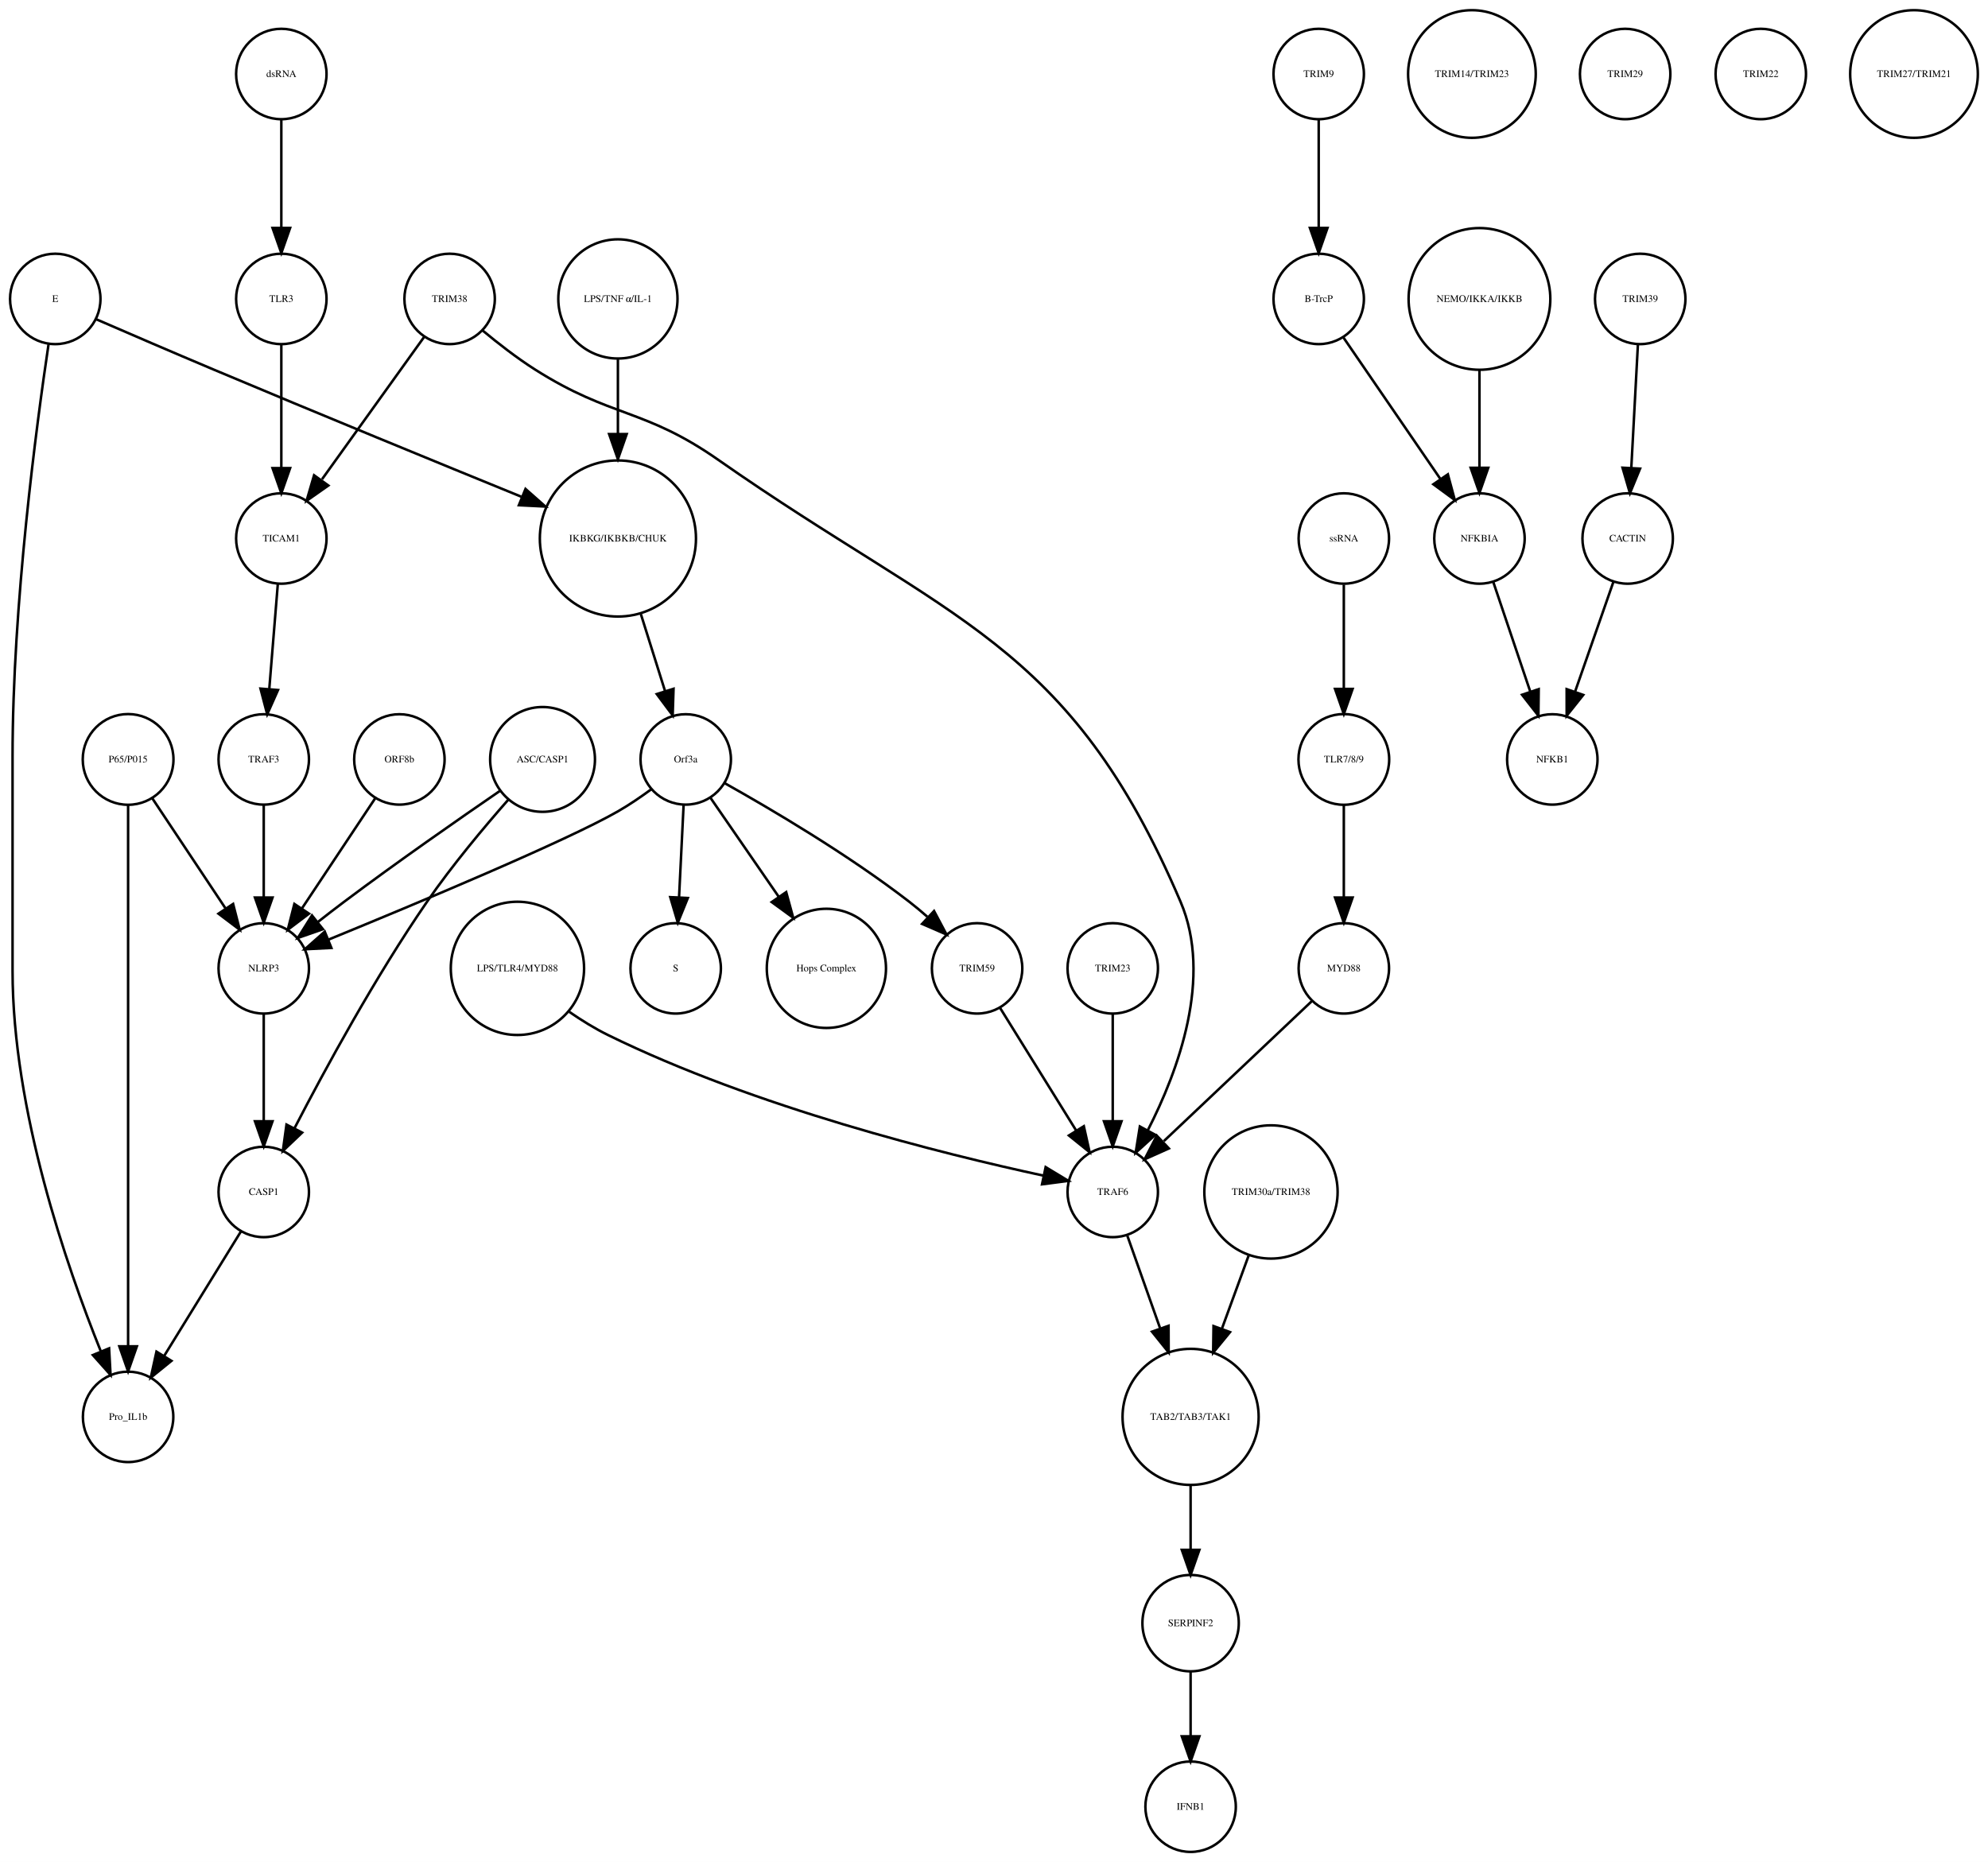
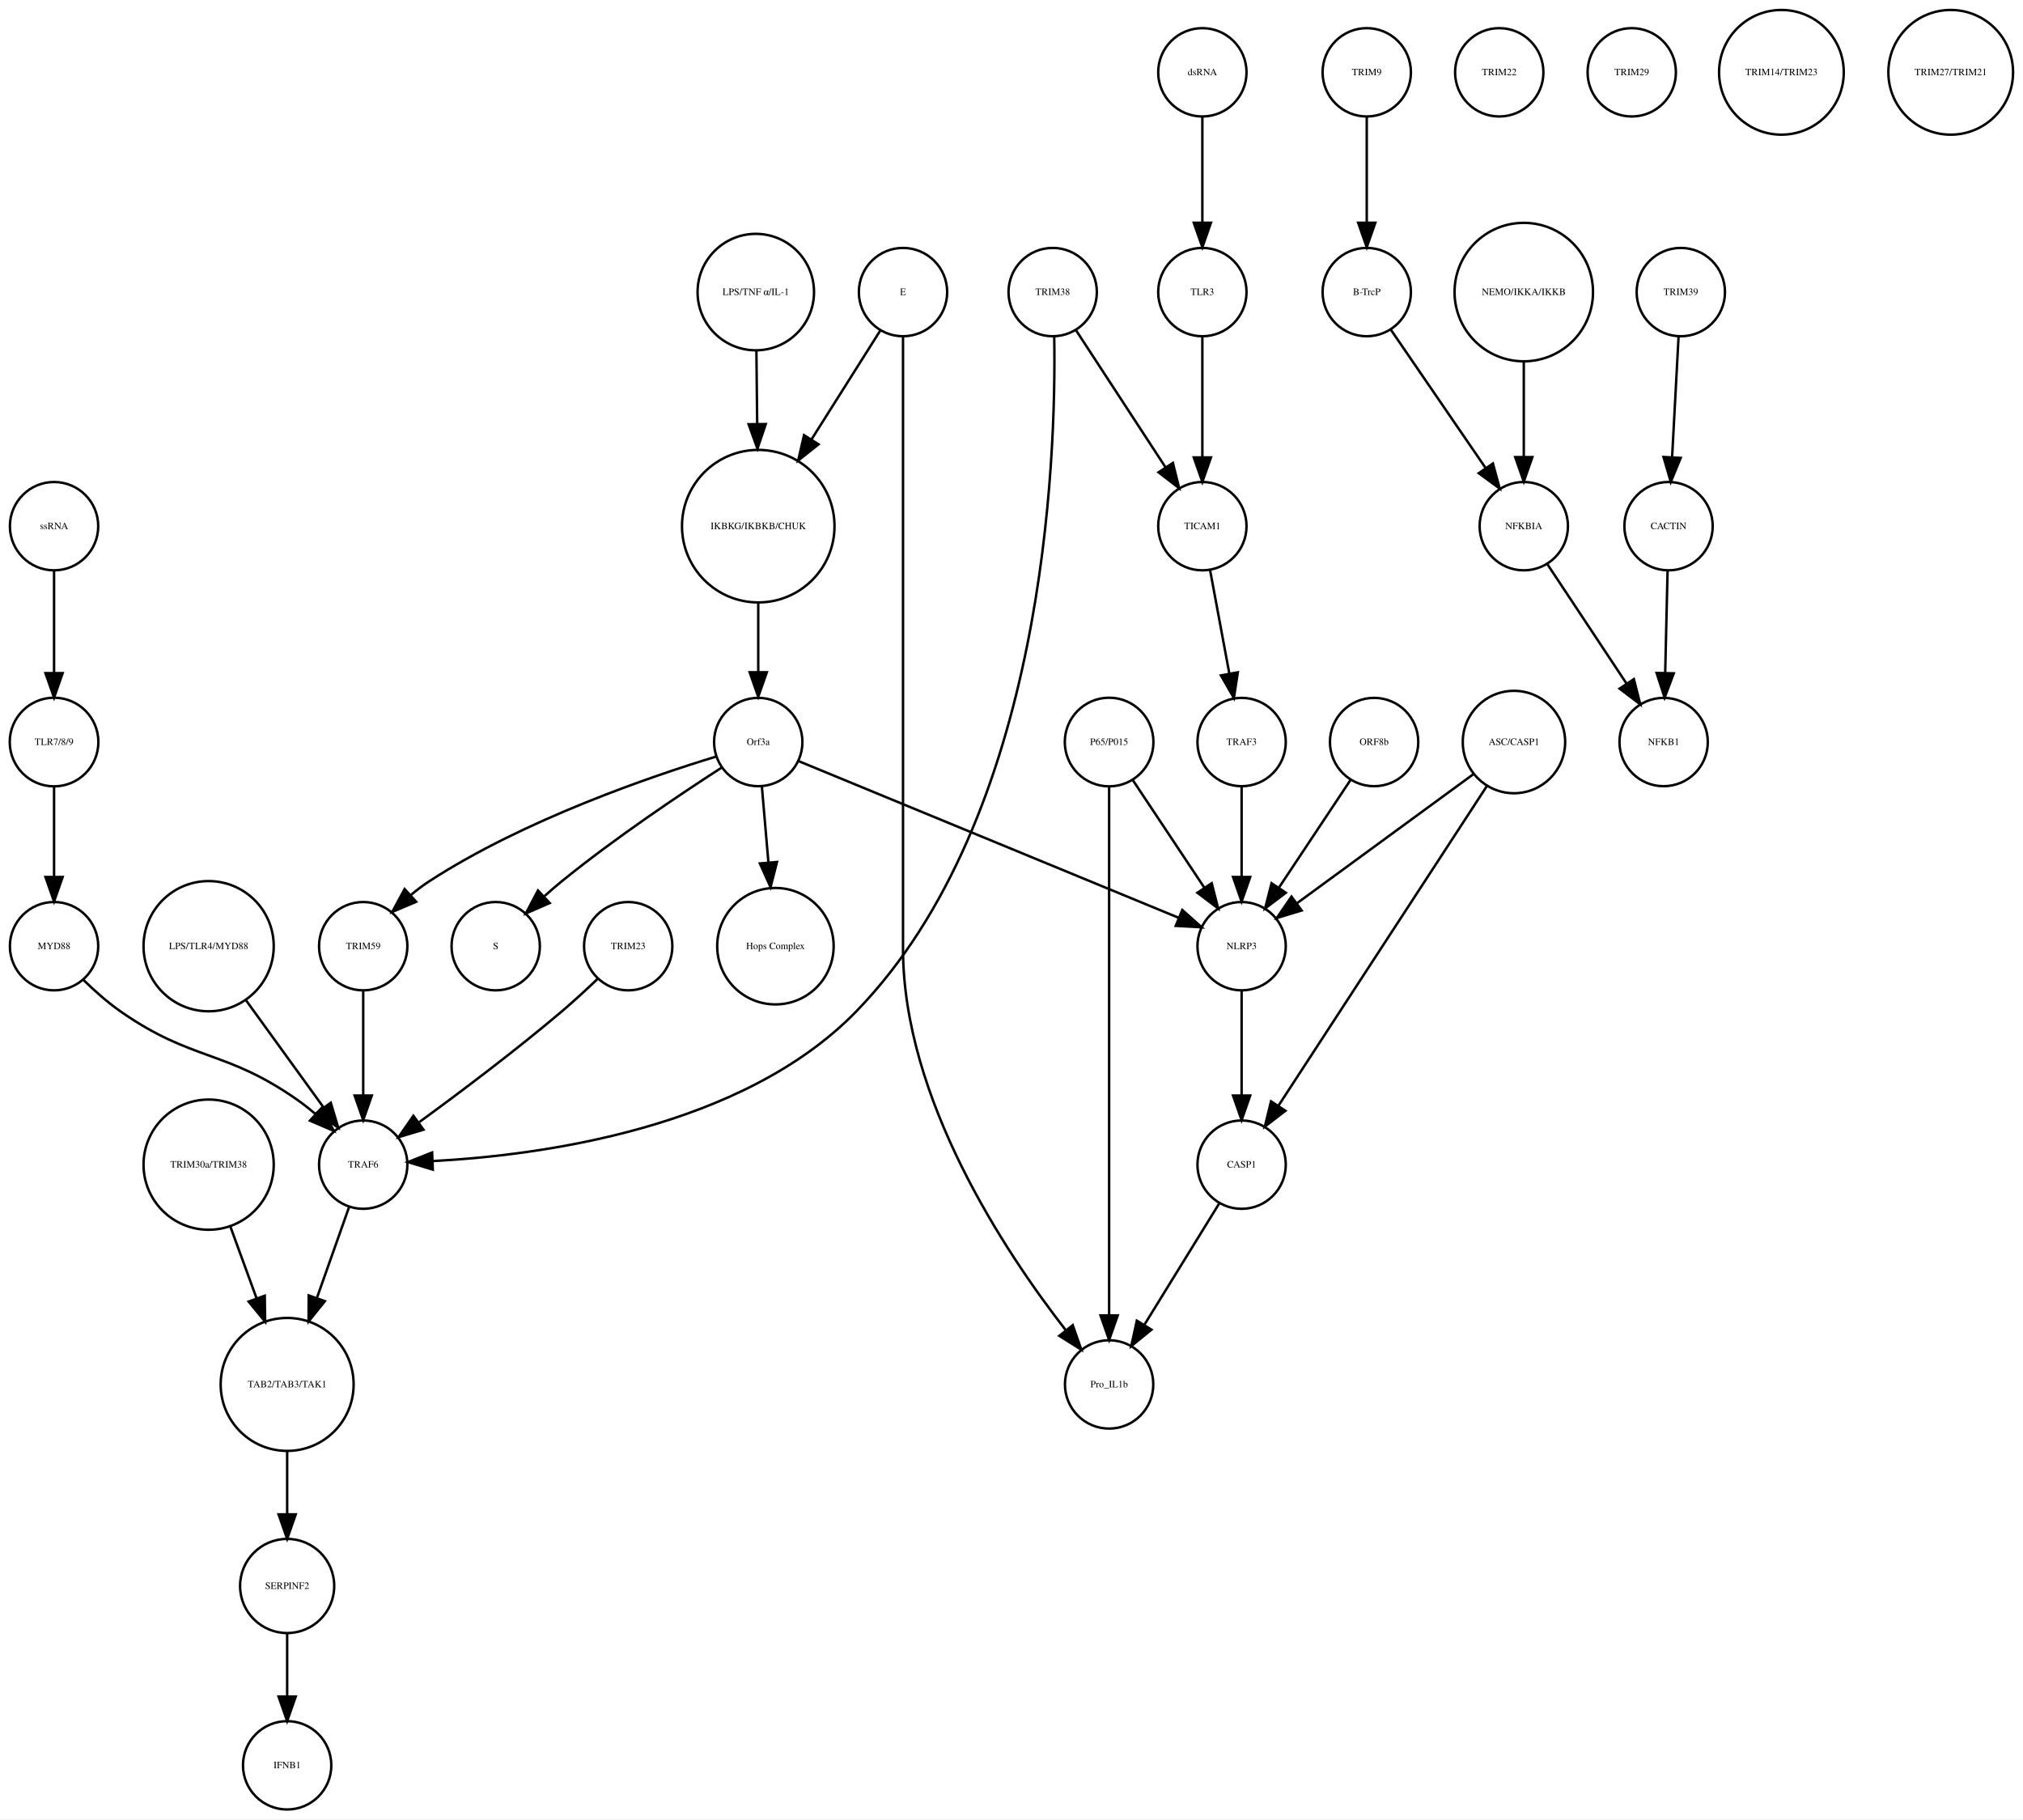
- <svg xmlns="http://www.w3.org/2000/svg" width="791pt" height="741pt" viewBox="0.00 0.00 791.46 741.41">
+ <svg xmlns="http://www.w3.org/2000/svg" width="824pt" height="741pt" viewBox="0.00 0.00 824.49 741.41">
  <g id="graph0" class="graph" transform="scale(1 1) rotate(0) translate(4 737.415)">
-     <polygon fill="white" stroke="none" points="-4,4 -4,-737.415 787.456,-737.415 787.456,4 -4,4" />
+     <polygon fill="white" stroke="none" points="-4,4 -4,-737.415 820.487,-737.415 820.487,4 -4,4" />
    <g id="node1" class="node">
-       <ellipse fill="none" stroke="black" cx="242" cy="-522.999" rx="31.08" ry="31.08" />
-       <text text-anchor="middle" x="242" y="-521.799" font-family="Times,serif" font-size="4.00">IKBKG/IKBKB/CHUK</text>
+       <ellipse fill="none" stroke="black" cx="305.031" cy="-522.999" rx="31.08" ry="31.08" />
+       <text text-anchor="middle" x="305.031" y="-521.799" font-family="Times,serif" font-size="4.00">IKBKG/IKBKB/CHUK</text>
    </g>
    <g id="node2" class="node">
-       <ellipse fill="none" stroke="black" cx="269" cy="-435.026" rx="18" ry="18" />
-       <text text-anchor="middle" x="269" y="-433.826" font-family="Times,serif" font-size="4.00">Orf3a</text>
+       <ellipse fill="none" stroke="black" cx="305.031" cy="-435.026" rx="18" ry="18" />
+       <text text-anchor="middle" x="305.031" y="-433.826" font-family="Times,serif" font-size="4.00">Orf3a</text>
    </g>
    <g id="edge1" class="edge">
-       <path fill="none" stroke="black" d="M251.141,-492.892C254.242,-483.019 257.686,-472.051 260.717,-462.402" />
-       <polygon fill="black" stroke="black" points="264.149,-463.154 263.806,-452.564 257.471,-461.056 264.149,-463.154" />
+       <path fill="none" stroke="black" d="M305.031,-491.446C305.031,-482.388 305.031,-472.523 305.031,-463.661" />
+       <polygon fill="black" stroke="black" points="308.531,-463.469 305.031,-453.469 301.531,-463.469 308.531,-463.469" />
    </g>
    <g id="node3" class="node">
-       <ellipse fill="none" stroke="black" cx="265" cy="-351.827" rx="18" ry="18" />
-       <text text-anchor="middle" x="265" y="-350.627" font-family="Times,serif" font-size="4.00">S</text>
+       <ellipse fill="none" stroke="black" cx="198.031" cy="-351.827" rx="18" ry="18" />
+       <text text-anchor="middle" x="198.031" y="-350.627" font-family="Times,serif" font-size="4.00">S</text>
    </g>
    <g id="edge2" class="edge">
-       <path fill="none" stroke="black" d="M268.152,-416.806C267.627,-406.148 266.941,-392.23 266.343,-380.097" />
-       <polygon fill="black" stroke="black" points="269.835,-379.838 265.847,-370.022 262.843,-380.183 269.835,-379.838" />
+       <path fill="none" stroke="black" d="M290.105,-424.597C273.667,-413.997 246.696,-395.957 225.031,-378.343 222.685,-376.436 220.293,-374.372 217.951,-372.272" />
+       <polygon fill="black" stroke="black" points="220.022,-369.419 210.315,-365.172 215.255,-374.545 220.022,-369.419" />
    </g>
    <g id="node9" class="node">
-       <ellipse fill="none" stroke="black" cx="325" cy="-351.827" rx="23.73" ry="23.73" />
-       <text text-anchor="middle" x="325" y="-350.627" font-family="Times,serif" font-size="4.00">Hops Complex</text>
+       <ellipse fill="none" stroke="black" cx="312.031" cy="-351.827" rx="23.73" ry="23.73" />
+       <text text-anchor="middle" x="312.031" y="-350.627" font-family="Times,serif" font-size="4.00">Hops Complex</text>
    </g>
    <g id="edge3" class="edge">
-       <path fill="none" stroke="black" d="M278.754,-419.882C286.261,-408.999 296.865,-393.622 306.026,-380.339" />
-       <polygon fill="black" stroke="black" points="308.995,-382.199 311.791,-371.98 303.232,-378.225 308.995,-382.199" />
+       <path fill="none" stroke="black" d="M306.516,-416.806C307.286,-407.868 308.255,-396.636 309.164,-386.088" />
+       <polygon fill="black" stroke="black" points="312.672,-386.142 310.044,-375.878 305.698,-385.541 312.672,-386.142" />
+     </g>
+     <g id="node17" class="node">
+       <ellipse fill="none" stroke="black" cx="144.031" cy="-351.827" rx="18" ry="18" />
+       <text text-anchor="middle" x="144.031" y="-350.627" font-family="Times,serif" font-size="4.00">TRIM59</text>
+     </g>
+     <g id="edge5" class="edge">
+       <path fill="none" stroke="black" d="M287.992,-429.146C261.563,-421.107 209.707,-403.435 171.031,-378.343 168.495,-376.698 165.982,-374.8 163.57,-372.796" />
+       <polygon fill="black" stroke="black" points="165.618,-369.928 155.863,-365.794 160.911,-375.109 165.618,-369.928" />
+     </g>
+     <g id="node23" class="node">
+       <ellipse fill="none" stroke="black" cx="502.031" cy="-351.827" rx="18" ry="18" />
+       <text text-anchor="middle" x="502.031" y="-350.627" font-family="Times,serif" font-size="4.00">NLRP3</text>
+     </g>
+     <g id="edge4" class="edge">
+       <path fill="none" stroke="black" d="M321.488,-427.243C355.832,-413.087 435.342,-380.315 476.427,-363.38" />
+       <polygon fill="black" stroke="black" points="477.848,-366.581 485.759,-359.534 475.18,-360.109 477.848,-366.581" />
+     </g>
+     <g id="node4" class="node">
+       <ellipse fill="none" stroke="black" cx="553.031" cy="-707.959" rx="18" ry="18" />
+       <text text-anchor="middle" x="553.031" y="-706.759" font-family="Times,serif" font-size="4.00">TRIM9</text>
+     </g>
+     <g id="node5" class="node">
+       <ellipse fill="none" stroke="black" cx="553.031" cy="-618.396" rx="18" ry="18" />
+       <text text-anchor="middle" x="553.031" y="-617.196" font-family="Times,serif" font-size="4.00">B-TrcP</text>
+     </g>
+     <g id="edge6" class="edge">
+       <path fill="none" stroke="black" d="M553.031,-689.659C553.031,-677.426 553.031,-660.775 553.031,-646.753" />
+       <polygon fill="black" stroke="black" points="556.531,-646.659 553.031,-636.659 549.531,-646.659 556.531,-646.659" />
+     </g>
+     <g id="node34" class="node">
+       <ellipse fill="none" stroke="black" cx="617.031" cy="-522.999" rx="18" ry="18" />
+       <text text-anchor="middle" x="617.031" y="-521.799" font-family="Times,serif" font-size="4.00">NFKBIA</text>
+     </g>
+     <g id="edge7" class="edge">
+       <path fill="none" stroke="black" d="M562.751,-603.211C572.995,-588.262 589.285,-564.489 601.35,-546.883" />
+       <polygon fill="black" stroke="black" points="604.454,-548.545 607.22,-538.317 598.68,-544.588 604.454,-548.545" />
+     </g>
+     <g id="node6" class="node">
+       <ellipse fill="none" stroke="black" cx="681.031" cy="-618.396" rx="18" ry="18" />
+       <text text-anchor="middle" x="681.031" y="-617.196" font-family="Times,serif" font-size="4.00">TRIM39</text>
+     </g>
+     <g id="node7" class="node">
+       <ellipse fill="none" stroke="black" cx="676.031" cy="-522.999" rx="18" ry="18" />
+       <text text-anchor="middle" x="676.031" y="-521.799" font-family="Times,serif" font-size="4.00">CACTIN</text>
+     </g>
+     <g id="edge8" class="edge">
+       <path fill="none" stroke="black" d="M680.114,-600.265C679.381,-586.573 678.34,-567.12 677.492,-551.288" />
+       <polygon fill="black" stroke="black" points="680.972,-550.819 676.942,-541.021 673.982,-551.193 680.972,-550.819" />
+     </g>
+     <g id="node8" class="node">
+       <ellipse fill="none" stroke="black" cx="674.031" cy="-435.026" rx="18" ry="18" />
+       <text text-anchor="middle" x="674.031" y="-433.826" font-family="Times,serif" font-size="4.00">NFKB1</text>
+     </g>
+     <g id="edge9" class="edge">
+       <path fill="none" stroke="black" d="M675.626,-504.601C675.351,-492.754 674.98,-476.83 674.666,-463.309" />
+       <polygon fill="black" stroke="black" points="678.16,-463.021 674.429,-453.105 671.162,-463.184 678.16,-463.021" />
+     </g>
+     <g id="node10" class="node">
+       <ellipse fill="none" stroke="black" cx="425.031" cy="-618.396" rx="18" ry="18" />
+       <text text-anchor="middle" x="425.031" y="-617.196" font-family="Times,serif" font-size="4.00">TRIM38</text>
+     </g>
+     <g id="node22" class="node">
+       <ellipse fill="none" stroke="black" cx="486.031" cy="-522.999" rx="18" ry="18" />
+       <text text-anchor="middle" x="486.031" y="-521.799" font-family="Times,serif" font-size="4.00">TICAM1</text>
+     </g>
+     <g id="edge11" class="edge">
+       <path fill="none" stroke="black" d="M434.562,-602.802C444.321,-587.861 459.631,-564.42 471.019,-546.984" />
+       <polygon fill="black" stroke="black" points="474.029,-548.776 476.567,-538.489 468.168,-544.948 474.029,-548.776" />
+     </g>
+     <g id="node36" class="node">
+       <ellipse fill="none" stroke="black" cx="144.031" cy="-262.794" rx="18" ry="18" />
+       <text text-anchor="middle" x="144.031" y="-261.594" font-family="Times,serif" font-size="4.00">TRAF6</text>
+     </g>
+     <g id="edge10" class="edge">
+       <path fill="none" stroke="black" d="M425.66,-600.166C426.502,-550.329 421.937,-404.532 345.031,-325.31 298.516,-277.394 215.798,-266.548 172.4,-264.259" />
+       <polygon fill="black" stroke="black" points="172.395,-260.756 162.26,-263.844 172.109,-267.75 172.395,-260.756" />
+     </g>
+     <g id="node11" class="node">
+       <ellipse fill="none" stroke="black" cx="502.031" cy="-262.794" rx="18" ry="18" />
+       <text text-anchor="middle" x="502.031" y="-261.594" font-family="Times,serif" font-size="4.00">CASP1</text>
+     </g>
+     <g id="node28" class="node">
+       <ellipse fill="none" stroke="black" cx="448.031" cy="-173.231" rx="18" ry="18" />
+       <text text-anchor="middle" x="448.031" y="-172.031" font-family="Times,serif" font-size="4.00">Pro_IL1b</text>
+     </g>
+     <g id="edge12" class="edge">
+       <path fill="none" stroke="black" d="M492.871,-246.94C484.52,-233.398 472.047,-213.174 462.375,-197.49" />
+       <polygon fill="black" stroke="black" points="465.284,-195.54 457.056,-188.865 459.326,-199.214 465.284,-195.54" />
+     </g>
+     <g id="node12" class="node">
+       <ellipse fill="none" stroke="black" cx="364.031" cy="-618.396" rx="18" ry="18" />
+       <text text-anchor="middle" x="364.031" y="-617.196" font-family="Times,serif" font-size="4.00">E</text>
+     </g>
+     <g id="edge13" class="edge">
+       <path fill="none" stroke="black" d="M354.812,-602.802C347.335,-590.965 336.488,-573.795 326.826,-558.501" />
+       <polygon fill="black" stroke="black" points="329.609,-556.352 321.309,-549.767 323.691,-560.091 329.609,-556.352" />
+     </g>
+     <g id="edge14" class="edge">
+       <path fill="none" stroke="black" d="M364.031,-600.392C364.031,-568.275 364.031,-496.483 364.031,-436.026 364.031,-436.026 364.031,-436.026 364.031,-350.827 364.031,-289.692 405.592,-227.187 430.246,-195.487" />
+       <polygon fill="black" stroke="black" points="433.205,-197.39 436.703,-187.39 427.732,-193.026 433.205,-197.39" />
    </g>
    <g id="node13" class="node">
-       <ellipse fill="none" stroke="black" cx="101" cy="-351.827" rx="18" ry="18" />
-       <text text-anchor="middle" x="101" y="-350.627" font-family="Times,serif" font-size="4.00">NLRP3</text>
-     </g>
-     <g id="edge5" class="edge">
-       <path fill="none" stroke="black" d="M255.378,-423.207C251.211,-420.144 246.529,-416.941 242,-414.343 221.44,-402.554 161.617,-377.544 126.854,-363.311" />
-       <polygon fill="black" stroke="black" points="127.935,-359.972 117.354,-359.434 125.291,-366.453 127.935,-359.972" />
+       <ellipse fill="none" stroke="black" cx="18.031" cy="-435.026" rx="18.062" ry="18.062" />
+       <text text-anchor="middle" x="18.031" y="-433.826" font-family="Times,serif" font-size="4.00">TLR7/8/9</text>
+     </g>
+     <g id="node26" class="node">
+       <ellipse fill="none" stroke="black" cx="18.031" cy="-351.827" rx="18" ry="18" />
+       <text text-anchor="middle" x="18.031" y="-350.627" font-family="Times,serif" font-size="4.00">MYD88</text>
+     </g>
+     <g id="edge15" class="edge">
+       <path fill="none" stroke="black" d="M18.031,-416.806C18.031,-406.148 18.031,-392.23 18.031,-380.097" />
+       <polygon fill="black" stroke="black" points="21.531,-380.022 18.031,-370.022 14.531,-380.022 21.531,-380.022" />
+     </g>
+     <g id="node14" class="node">
+       <ellipse fill="none" stroke="black" cx="607.031" cy="-707.959" rx="18" ry="18" />
+       <text text-anchor="middle" x="607.031" y="-706.759" font-family="Times,serif" font-size="4.00">TRIM22</text>
+     </g>
+     <g id="node15" class="node">
+       <ellipse fill="none" stroke="black" cx="486.031" cy="-618.396" rx="18" ry="18" />
+       <text text-anchor="middle" x="486.031" y="-617.196" font-family="Times,serif" font-size="4.00">TLR3</text>
+     </g>
+     <g id="edge16" class="edge">
+       <path fill="none" stroke="black" d="M486.031,-600.265C486.031,-586.573 486.031,-567.12 486.031,-551.288" />
+       <polygon fill="black" stroke="black" points="489.531,-551.02 486.031,-541.021 482.531,-551.021 489.531,-551.02" />
+     </g>
+     <g id="node16" class="node">
+       <ellipse fill="none" stroke="black" cx="18.031" cy="-522.999" rx="18" ry="18" />
+       <text text-anchor="middle" x="18.031" y="-521.799" font-family="Times,serif" font-size="4.00">ssRNA</text>
+     </g>
+     <g id="edge17" class="edge">
+       <path fill="none" stroke="black" d="M18.031,-504.601C18.031,-492.754 18.031,-476.83 18.031,-463.309" />
+       <polygon fill="black" stroke="black" points="21.531,-463.105 18.031,-453.105 14.531,-463.105 21.531,-463.105" />
+     </g>
+     <g id="edge18" class="edge">
+       <path fill="none" stroke="black" d="M144.031,-333.632C144.031,-321.473 144.031,-304.923 144.031,-290.986" />
+       <polygon fill="black" stroke="black" points="147.531,-290.953 144.031,-280.953 140.531,-290.953 147.531,-290.953" />
+     </g>
+     <g id="node18" class="node">
+       <ellipse fill="none" stroke="black" cx="113.031" cy="-173.231" rx="27.094" ry="27.094" />
+       <text text-anchor="middle" x="113.031" y="-172.031" font-family="Times,serif" font-size="4.00">TAB2/TAB3/TAK1</text>
+     </g>
+     <g id="node27" class="node">
+       <ellipse fill="none" stroke="black" cx="113.031" cy="-91.092" rx="19.184" ry="19.184" />
+       <text text-anchor="middle" x="113.031" y="-89.892" font-family="Times,serif" font-size="4.00">SERPINF2</text>
+     </g>
+     <g id="edge19" class="edge">
+       <path fill="none" stroke="black" d="M113.031,-145.99C113.031,-137.774 113.031,-128.673 113.031,-120.325" />
+       <polygon fill="black" stroke="black" points="116.531,-120.277 113.031,-110.277 109.531,-120.277 116.531,-120.277" />
+     </g>
+     <g id="node19" class="node">
+       <ellipse fill="none" stroke="black" cx="81.031" cy="-262.794" rx="26.533" ry="26.533" />
+       <text text-anchor="middle" x="81.031" y="-261.594" font-family="Times,serif" font-size="4.00">TRIM30a/TRIM38</text>
+     </g>
+     <g id="edge20" class="edge">
+       <path fill="none" stroke="black" d="M89.945,-237.403C93.246,-228.37 97.051,-217.957 100.608,-208.224" />
+       <polygon fill="black" stroke="black" points="103.909,-209.389 104.054,-198.795 97.334,-206.986 103.909,-209.389" />
+     </g>
+     <g id="node20" class="node">
+       <ellipse fill="none" stroke="black" cx="448.031" cy="-435.026" rx="18.062" ry="18.062" />
+       <text text-anchor="middle" x="448.031" y="-433.826" font-family="Times,serif" font-size="4.00">P65/P015</text>
+     </g>
+     <g id="edge22" class="edge">
+       <path fill="none" stroke="black" d="M457.685,-419.51C465.748,-407.385 477.39,-389.88 486.722,-375.847" />
+       <polygon fill="black" stroke="black" points="489.837,-377.483 492.461,-367.218 484.009,-373.607 489.837,-377.483" />
+     </g>
+     <g id="edge21" class="edge">
+       <path fill="none" stroke="black" d="M448.031,-416.98C448.031,-372.941 448.031,-255.078 448.031,-201.461" />
+       <polygon fill="black" stroke="black" points="451.531,-201.339 448.031,-191.339 444.531,-201.339 451.531,-201.339" />
+     </g>
+     <g id="node21" class="node">
+       <ellipse fill="none" stroke="black" cx="113.031" cy="-18" rx="18" ry="18" />
+       <text text-anchor="middle" x="113.031" y="-16.8" font-family="Times,serif" font-size="4.00">IFNB1</text>
+     </g>
+     <g id="node35" class="node">
+       <ellipse fill="none" stroke="black" cx="502.031" cy="-435.026" rx="18" ry="18" />
+       <text text-anchor="middle" x="502.031" y="-433.826" font-family="Times,serif" font-size="4.00">TRAF3</text>
+     </g>
+     <g id="edge23" class="edge">
+       <path fill="none" stroke="black" d="M489.192,-505.013C491.428,-493.003 494.47,-476.654 497.032,-462.887" />
+       <polygon fill="black" stroke="black" points="500.488,-463.448 498.877,-452.976 493.606,-462.167 500.488,-463.448" />
+     </g>
+     <g id="edge24" class="edge">
+       <path fill="none" stroke="black" d="M502.031,-333.632C502.031,-321.473 502.031,-304.923 502.031,-290.986" />
+       <polygon fill="black" stroke="black" points="505.531,-290.953 502.031,-280.953 498.531,-290.953 505.531,-290.953" />
+     </g>
+     <g id="node24" class="node">
+       <ellipse fill="none" stroke="black" cx="617.031" cy="-618.396" rx="28.215" ry="28.215" />
+       <text text-anchor="middle" x="617.031" y="-617.196" font-family="Times,serif" font-size="4.00">NEMO/IKKA/IKKB</text>
+     </g>
+     <g id="edge25" class="edge">
+       <path fill="none" stroke="black" d="M617.031,-590.13C617.031,-577.887 617.031,-563.475 617.031,-551.235" />
+       <polygon fill="black" stroke="black" points="620.531,-551.147 617.031,-541.147 613.531,-551.147 620.531,-551.147" />
+     </g>
+     <g id="node25" class="node">
+       <ellipse fill="none" stroke="black" cx="661.031" cy="-707.959" rx="18" ry="18" />
+       <text text-anchor="middle" x="661.031" y="-706.759" font-family="Times,serif" font-size="4.00">TRIM29</text>
+     </g>
+     <g id="edge26" class="edge">
+       <path fill="none" stroke="black" d="M30.003,-338.068C34.47,-333.71 39.746,-329.007 45.031,-325.31 74.348,-304.803 87.715,-309.818 117.031,-289.31 119.509,-287.578 121.984,-285.624 124.375,-283.588" />
+       <polygon fill="black" stroke="black" points="127.047,-285.887 132.06,-276.553 122.32,-280.724 127.047,-285.887" />
+     </g>
+     <g id="edge27" class="edge">
+       <path fill="none" stroke="black" d="M113.031,-71.784C113.031,-64.031 113.031,-54.836 113.031,-46.309" />
+       <polygon fill="black" stroke="black" points="116.531,-46.025 113.031,-36.026 109.531,-46.026 116.531,-46.025" />
+     </g>
+     <g id="node29" class="node">
+       <ellipse fill="none" stroke="black" cx="486.031" cy="-707.959" rx="18" ry="18" />
+       <text text-anchor="middle" x="486.031" y="-706.759" font-family="Times,serif" font-size="4.00">dsRNA</text>
+     </g>
+     <g id="edge28" class="edge">
+       <path fill="none" stroke="black" d="M486.031,-689.659C486.031,-677.426 486.031,-660.775 486.031,-646.753" />
+       <polygon fill="black" stroke="black" points="489.531,-646.659 486.031,-636.659 482.531,-646.659 489.531,-646.659" />
+     </g>
+     <g id="node30" class="node">
+       <ellipse fill="none" stroke="black" cx="304.031" cy="-618.396" rx="23.73" ry="23.73" />
+       <text text-anchor="middle" x="304.031" y="-617.196" font-family="Times,serif" font-size="4.00">LPS/TNF α/IL-1</text>
+     </g>
+     <g id="edge29" class="edge">
+       <path fill="none" stroke="black" d="M304.278,-594.309C304.374,-585.408 304.486,-574.955 304.594,-564.87" />
+       <polygon fill="black" stroke="black" points="308.096,-564.611 304.704,-554.574 301.097,-564.536 308.096,-564.611" />
+     </g>
+     <g id="node31" class="node">
+       <ellipse fill="none" stroke="black" cx="556.031" cy="-435.026" rx="18" ry="18" />
+       <text text-anchor="middle" x="556.031" y="-433.826" font-family="Times,serif" font-size="4.00">ORF8b</text>
+     </g>
+     <g id="edge30" class="edge">
+       <path fill="none" stroke="black" d="M546.377,-419.51C538.314,-407.385 526.672,-389.88 517.34,-375.847" />
+       <polygon fill="black" stroke="black" points="520.054,-373.607 511.602,-367.218 514.225,-377.483 520.054,-373.607" />
    </g>
    <g id="node32" class="node">
-       <ellipse fill="none" stroke="black" cx="385" cy="-351.827" rx="18" ry="18" />
-       <text text-anchor="middle" x="385" y="-350.627" font-family="Times,serif" font-size="4.00">TRIM59</text>
-     </g>
-     <g id="edge4" class="edge">
-       <path fill="none" stroke="black" d="M284.407,-425.632C302.65,-415.415 333.631,-397.183 358,-378.343 360.392,-376.494 362.813,-374.467 365.173,-372.388" />
-       <polygon fill="black" stroke="black" points="367.861,-374.67 372.825,-365.31 363.107,-369.531 367.861,-374.67" />
-     </g>
-     <g id="node4" class="node">
-       <ellipse fill="none" stroke="black" cx="521" cy="-707.959" rx="18" ry="18" />
-       <text text-anchor="middle" x="521" y="-706.759" font-family="Times,serif" font-size="4.00">TRIM9</text>
-     </g>
-     <g id="node5" class="node">
-       <ellipse fill="none" stroke="black" cx="521" cy="-618.396" rx="18" ry="18" />
-       <text text-anchor="middle" x="521" y="-617.196" font-family="Times,serif" font-size="4.00">B-TrcP</text>
-     </g>
-     <g id="edge6" class="edge">
-       <path fill="none" stroke="black" d="M521,-689.659C521,-677.426 521,-660.775 521,-646.753" />
-       <polygon fill="black" stroke="black" points="524.5,-646.659 521,-636.659 517.5,-646.659 524.5,-646.659" />
-     </g>
-     <g id="node25" class="node">
-       <ellipse fill="none" stroke="black" cx="585" cy="-522.999" rx="18" ry="18" />
-       <text text-anchor="middle" x="585" y="-521.799" font-family="Times,serif" font-size="4.00">NFKBIA</text>
-     </g>
-     <g id="edge7" class="edge">
-       <path fill="none" stroke="black" d="M530.72,-603.211C540.964,-588.262 557.254,-564.489 569.319,-546.883" />
-       <polygon fill="black" stroke="black" points="572.423,-548.545 575.188,-538.317 566.648,-544.588 572.423,-548.545" />
-     </g>
-     <g id="node6" class="node">
-       <ellipse fill="none" stroke="black" cx="649" cy="-618.396" rx="18" ry="18" />
-       <text text-anchor="middle" x="649" y="-617.196" font-family="Times,serif" font-size="4.00">TRIM39</text>
-     </g>
-     <g id="node7" class="node">
-       <ellipse fill="none" stroke="black" cx="644" cy="-522.999" rx="18" ry="18" />
-       <text text-anchor="middle" x="644" y="-521.799" font-family="Times,serif" font-size="4.00">CACTIN</text>
-     </g>
-     <g id="edge8" class="edge">
-       <path fill="none" stroke="black" d="M648.083,-600.265C647.35,-586.573 646.308,-567.12 645.461,-551.288" />
-       <polygon fill="black" stroke="black" points="648.941,-550.819 644.911,-541.021 641.951,-551.193 648.941,-550.819" />
-     </g>
-     <g id="node8" class="node">
-       <ellipse fill="none" stroke="black" cx="614" cy="-435.026" rx="18" ry="18" />
-       <text text-anchor="middle" x="614" y="-433.826" font-family="Times,serif" font-size="4.00">NFKB1</text>
-     </g>
-     <g id="edge9" class="edge">
-       <path fill="none" stroke="black" d="M638.357,-505.828C634.069,-493.538 628.081,-476.378 623.115,-462.149" />
-       <polygon fill="black" stroke="black" points="626.319,-460.705 619.719,-452.417 619.71,-463.012 626.319,-460.705" />
-     </g>
-     <g id="node10" class="node">
-       <ellipse fill="none" stroke="black" cx="47" cy="-435.026" rx="18.062" ry="18.062" />
-       <text text-anchor="middle" x="47" y="-433.826" font-family="Times,serif" font-size="4.00">P65/P015</text>
-     </g>
-     <g id="edge11" class="edge">
-       <path fill="none" stroke="black" d="M56.654,-419.51C64.717,-407.385 76.359,-389.88 85.691,-375.847" />
-       <polygon fill="black" stroke="black" points="88.806,-377.483 91.43,-367.218 82.978,-373.607 88.806,-377.483" />
+       <ellipse fill="none" stroke="black" cx="722.031" cy="-707.959" rx="25.412" ry="25.412" />
+       <text text-anchor="middle" x="722.031" y="-706.759" font-family="Times,serif" font-size="4.00">TRIM14/TRIM23</text>
+     </g>
+     <g id="node33" class="node">
+       <ellipse fill="none" stroke="black" cx="81.031" cy="-351.827" rx="26.533" ry="26.533" />
+       <text text-anchor="middle" x="81.031" y="-350.627" font-family="Times,serif" font-size="4.00">LPS/TLR4/MYD88</text>
+     </g>
+     <g id="edge31" class="edge">
+       <path fill="none" stroke="black" d="M96.282,-329.759C105.841,-316.553 118.15,-299.549 127.876,-286.113" />
+       <polygon fill="black" stroke="black" points="130.811,-288.027 133.839,-277.874 125.14,-283.922 130.811,-288.027" />
+     </g>
+     <g id="edge32" class="edge">
+       <path fill="none" stroke="black" d="M626.7,-507.415C635.516,-494.119 648.681,-474.262 658.89,-458.863" />
+       <polygon fill="black" stroke="black" points="661.896,-460.664 664.505,-450.395 656.062,-456.795 661.896,-460.664" />
+     </g>
+     <g id="edge33" class="edge">
+       <path fill="none" stroke="black" d="M502.031,-416.806C502.031,-406.148 502.031,-392.23 502.031,-380.097" />
+       <polygon fill="black" stroke="black" points="505.531,-380.022 502.031,-370.022 498.531,-380.022 505.531,-380.022" />
+     </g>
+     <g id="edge34" class="edge">
+       <path fill="none" stroke="black" d="M138.2,-245.324C134.547,-235.004 129.7,-221.313 125.235,-208.703" />
+       <polygon fill="black" stroke="black" points="128.404,-207.165 121.767,-198.906 121.805,-209.501 128.404,-207.165" />
    </g>
    <g id="node37" class="node">
-       <ellipse fill="none" stroke="black" cx="47" cy="-173.231" rx="18" ry="18" />
-       <text text-anchor="middle" x="47" y="-172.031" font-family="Times,serif" font-size="4.00">Pro_IL1b</text>
-     </g>
-     <g id="edge10" class="edge">
-       <path fill="none" stroke="black" d="M47,-416.98C47,-372.941 47,-255.078 47,-201.461" />
-       <polygon fill="black" stroke="black" points="50.5,-201.339 47,-191.339 43.5,-201.339 50.5,-201.339" />
-     </g>
-     <g id="node11" class="node">
-       <ellipse fill="none" stroke="black" cx="108" cy="-707.959" rx="18" ry="18" />
-       <text text-anchor="middle" x="108" y="-706.759" font-family="Times,serif" font-size="4.00">dsRNA</text>
-     </g>
-     <g id="node33" class="node">
-       <ellipse fill="none" stroke="black" cx="108" cy="-618.396" rx="18" ry="18" />
-       <text text-anchor="middle" x="108" y="-617.196" font-family="Times,serif" font-size="4.00">TLR3</text>
-     </g>
-     <g id="edge12" class="edge">
-       <path fill="none" stroke="black" d="M108,-689.659C108,-677.426 108,-660.775 108,-646.753" />
-       <polygon fill="black" stroke="black" points="111.5,-646.659 108,-636.659 104.5,-646.659 111.5,-646.659" />
-     </g>
-     <g id="node12" class="node">
-       <ellipse fill="none" stroke="black" cx="531" cy="-522.999" rx="18" ry="18" />
-       <text text-anchor="middle" x="531" y="-521.799" font-family="Times,serif" font-size="4.00">ssRNA</text>
-     </g>
-     <g id="node35" class="node">
-       <ellipse fill="none" stroke="black" cx="531" cy="-435.026" rx="18.062" ry="18.062" />
-       <text text-anchor="middle" x="531" y="-433.826" font-family="Times,serif" font-size="4.00">TLR7/8/9</text>
-     </g>
-     <g id="edge13" class="edge">
-       <path fill="none" stroke="black" d="M531,-504.601C531,-492.754 531,-476.83 531,-463.309" />
-       <polygon fill="black" stroke="black" points="534.5,-463.105 531,-453.105 527.5,-463.105 534.5,-463.105" />
+       <ellipse fill="none" stroke="black" cx="613.031" cy="-435.026" rx="20.867" ry="20.867" />
+       <text text-anchor="middle" x="613.031" y="-433.826" font-family="Times,serif" font-size="4.00">ASC/CASP1</text>
+     </g>
+     <g id="edge35" class="edge">
+       <path fill="none" stroke="black" d="M602.186,-417.394C582.255,-386.828 539.771,-321.672 517.069,-286.856" />
+       <polygon fill="black" stroke="black" points="519.881,-284.76 511.487,-278.295 514.017,-288.584 519.881,-284.76" />
+     </g>
+     <g id="edge36" class="edge">
+       <path fill="none" stroke="black" d="M596.653,-422.045C577.572,-408.087 545.938,-384.946 524.553,-369.303" />
+       <polygon fill="black" stroke="black" points="526.495,-366.387 516.358,-363.307 522.362,-372.036 526.495,-366.387" />
+     </g>
+     <g id="node38" class="node">
+       <ellipse fill="none" stroke="black" cx="252.031" cy="-351.827" rx="18" ry="18" />
+       <text text-anchor="middle" x="252.031" y="-350.627" font-family="Times,serif" font-size="4.00">TRIM23</text>
+     </g>
+     <g id="edge37" class="edge">
+       <path fill="none" stroke="black" d="M239.652,-338.596C235.146,-334.288 229.95,-329.482 225.031,-325.31 206.054,-309.218 183.428,-292.204 166.919,-280.158" />
+       <polygon fill="black" stroke="black" points="168.591,-277.046 158.439,-274.014 164.484,-282.715 168.591,-277.046" />
    </g>
    <g id="node39" class="node">
-       <ellipse fill="none" stroke="black" cx="101" cy="-262.794" rx="18" ry="18" />
-       <text text-anchor="middle" x="101" y="-261.594" font-family="Times,serif" font-size="4.00">CASP1</text>
-     </g>
-     <g id="edge14" class="edge">
-       <path fill="none" stroke="black" d="M101,-333.632C101,-321.473 101,-304.923 101,-290.986" />
-       <polygon fill="black" stroke="black" points="104.5,-290.953 101,-280.953 97.5,-290.953 104.5,-290.953" />
-     </g>
-     <g id="node14" class="node">
-       <ellipse fill="none" stroke="black" cx="18" cy="-618.396" rx="18" ry="18" />
-       <text text-anchor="middle" x="18" y="-617.196" font-family="Times,serif" font-size="4.00">E</text>
-     </g>
-     <g id="edge16" class="edge">
-       <path fill="none" stroke="black" d="M34.287,-610.304C46.989,-604.794 65.087,-596.987 81,-590.288 122.785,-572.697 170.872,-552.965 203.534,-539.638" />
-       <polygon fill="black" stroke="black" points="205.212,-542.734 213.151,-535.717 202.569,-536.251 205.212,-542.734" />
-     </g>
-     <g id="edge15" class="edge">
-       <path fill="none" stroke="black" d="M15.344,-600.442C10.562,-568.407 1,-496.748 1,-436.026 1,-436.026 1,-436.026 1,-350.827 1,-295.413 22.473,-233.285 36.077,-199.484" />
-       <polygon fill="black" stroke="black" points="39.435,-200.521 40.014,-189.942 32.964,-197.851 39.435,-200.521" />
-     </g>
-     <g id="node15" class="node">
-       <ellipse fill="none" stroke="black" cx="582" cy="-707.959" rx="25.412" ry="25.412" />
-       <text text-anchor="middle" x="582" y="-706.759" font-family="Times,serif" font-size="4.00">TRIM14/TRIM23</text>
-     </g>
-     <g id="node16" class="node">
-       <ellipse fill="none" stroke="black" cx="502" cy="-262.794" rx="26.533" ry="26.533" />
-       <text text-anchor="middle" x="502" y="-261.594" font-family="Times,serif" font-size="4.00">TRIM30a/TRIM38</text>
-     </g>
-     <g id="node23" class="node">
-       <ellipse fill="none" stroke="black" cx="470" cy="-173.231" rx="27.094" ry="27.094" />
-       <text text-anchor="middle" x="470" y="-172.031" font-family="Times,serif" font-size="4.00">TAB2/TAB3/TAK1</text>
-     </g>
-     <g id="edge17" class="edge">
-       <path fill="none" stroke="black" d="M493.086,-237.403C489.785,-228.37 485.98,-217.957 482.423,-208.224" />
-       <polygon fill="black" stroke="black" points="485.697,-206.986 478.977,-198.795 479.122,-209.389 485.697,-206.986" />
-     </g>
-     <g id="node17" class="node">
-       <ellipse fill="none" stroke="black" cx="531" cy="-351.827" rx="18" ry="18" />
-       <text text-anchor="middle" x="531" y="-350.627" font-family="Times,serif" font-size="4.00">MYD88</text>
-     </g>
-     <g id="node24" class="node">
-       <ellipse fill="none" stroke="black" cx="439" cy="-262.794" rx="18" ry="18" />
-       <text text-anchor="middle" x="439" y="-261.594" font-family="Times,serif" font-size="4.00">TRAF6</text>
-     </g>
-     <g id="edge18" class="edge">
-       <path fill="none" stroke="black" d="M518.208,-338.725C502.965,-324.306 477.307,-300.033 459.335,-283.031" />
-       <polygon fill="black" stroke="black" points="461.353,-280.122 451.684,-275.793 456.543,-285.208 461.353,-280.122" />
-     </g>
-     <g id="node18" class="node">
-       <ellipse fill="none" stroke="black" cx="175" cy="-618.396" rx="18" ry="18" />
-       <text text-anchor="middle" x="175" y="-617.196" font-family="Times,serif" font-size="4.00">TRIM38</text>
-     </g>
-     <g id="node20" class="node">
-       <ellipse fill="none" stroke="black" cx="108" cy="-522.999" rx="18" ry="18" />
-       <text text-anchor="middle" x="108" y="-521.799" font-family="Times,serif" font-size="4.00">TICAM1</text>
-     </g>
-     <g id="edge19" class="edge">
-       <path fill="none" stroke="black" d="M164.824,-603.211C154.038,-588.175 136.848,-564.212 124.196,-546.576" />
-       <polygon fill="black" stroke="black" points="126.725,-544.096 118.052,-538.011 121.037,-548.177 126.725,-544.096" />
-     </g>
-     <g id="edge20" class="edge">
-       <path fill="none" stroke="black" d="M188.071,-605.884C194.197,-600.78 201.734,-594.9 209,-590.288 239.541,-570.901 252.361,-575.029 282,-554.288 374.703,-489.415 421.533,-482.388 466,-378.343 478.844,-348.29 465.095,-311.07 452.972,-287.374" />
-       <polygon fill="black" stroke="black" points="455.959,-285.539 448.127,-278.403 449.8,-288.865 455.959,-285.539" />
-     </g>
-     <g id="node19" class="node">
-       <ellipse fill="none" stroke="black" cx="585" cy="-618.396" rx="28.215" ry="28.215" />
-       <text text-anchor="middle" x="585" y="-617.196" font-family="Times,serif" font-size="4.00">NEMO/IKKA/IKKB</text>
-     </g>
-     <g id="edge21" class="edge">
-       <path fill="none" stroke="black" d="M585,-590.13C585,-577.887 585,-563.475 585,-551.235" />
-       <polygon fill="black" stroke="black" points="588.5,-551.147 585,-541.147 581.5,-551.147 588.5,-551.147" />
-     </g>
-     <g id="node22" class="node">
-       <ellipse fill="none" stroke="black" cx="101" cy="-435.026" rx="18" ry="18" />
-       <text text-anchor="middle" x="101" y="-433.826" font-family="Times,serif" font-size="4.00">TRAF3</text>
-     </g>
-     <g id="edge22" class="edge">
-       <path fill="none" stroke="black" d="M106.617,-505.013C105.649,-493.12 104.334,-476.974 103.22,-463.292" />
-       <polygon fill="black" stroke="black" points="106.68,-462.659 102.38,-452.976 99.703,-463.227 106.68,-462.659" />
-     </g>
-     <g id="node21" class="node">
-       <ellipse fill="none" stroke="black" cx="212" cy="-435.026" rx="20.867" ry="20.867" />
-       <text text-anchor="middle" x="212" y="-433.826" font-family="Times,serif" font-size="4.00">ASC/CASP1</text>
-     </g>
-     <g id="edge24" class="edge">
-       <path fill="none" stroke="black" d="M195.149,-422.577C179.013,-411.513 154.075,-394.151 133,-378.343 129.547,-375.753 125.931,-372.956 122.423,-370.195" />
-       <polygon fill="black" stroke="black" points="124.566,-367.427 114.564,-363.934 120.205,-372.902 124.566,-367.427" />
-     </g>
-     <g id="edge23" class="edge">
-       <path fill="none" stroke="black" d="M198.36,-418.993C188.784,-408.097 175.96,-392.799 166,-378.343 145.476,-348.555 125.495,-311.837 113.225,-288.131" />
-       <polygon fill="black" stroke="black" points="116.286,-286.429 108.611,-279.126 110.056,-289.621 116.286,-286.429" />
-     </g>
-     <g id="edge25" class="edge">
-       <path fill="none" stroke="black" d="M101,-416.806C101,-406.148 101,-392.23 101,-380.097" />
-       <polygon fill="black" stroke="black" points="104.5,-380.022 101,-370.022 97.5,-380.022 104.5,-380.022" />
-     </g>
-     <g id="node29" class="node">
-       <ellipse fill="none" stroke="black" cx="470" cy="-91.092" rx="19.184" ry="19.184" />
-       <text text-anchor="middle" x="470" y="-89.892" font-family="Times,serif" font-size="4.00">SERPINF2</text>
-     </g>
-     <g id="edge26" class="edge">
-       <path fill="none" stroke="black" d="M470,-145.99C470,-137.774 470,-128.673 470,-120.325" />
-       <polygon fill="black" stroke="black" points="473.5,-120.277 470,-110.277 466.5,-120.277 473.5,-120.277" />
-     </g>
-     <g id="edge27" class="edge">
-       <path fill="none" stroke="black" d="M444.831,-245.324C448.484,-235.004 453.331,-221.313 457.796,-208.703" />
-       <polygon fill="black" stroke="black" points="461.226,-209.501 461.264,-198.906 454.627,-207.165 461.226,-209.501" />
-     </g>
-     <g id="edge28" class="edge">
-       <path fill="none" stroke="black" d="M590.455,-505.828C594.6,-493.538 600.389,-476.378 605.188,-462.149" />
-       <polygon fill="black" stroke="black" points="608.591,-463.011 608.471,-452.417 601.958,-460.774 608.591,-463.011" />
-     </g>
-     <g id="node26" class="node">
-       <ellipse fill="none" stroke="black" cx="202" cy="-351.827" rx="26.533" ry="26.533" />
-       <text text-anchor="middle" x="202" y="-350.627" font-family="Times,serif" font-size="4.00">LPS/TLR4/MYD88</text>
-     </g>
-     <g id="edge29" class="edge">
-       <path fill="none" stroke="black" d="M222.616,-334.531C227.479,-331.171 232.775,-327.878 238,-325.31 296.652,-296.485 371.605,-277.885 411.351,-269.31" />
-       <polygon fill="black" stroke="black" points="412.292,-272.689 421.356,-267.205 410.85,-265.839 412.292,-272.689" />
-     </g>
-     <g id="node27" class="node">
-       <ellipse fill="none" stroke="black" cx="643" cy="-707.959" rx="18" ry="18" />
-       <text text-anchor="middle" x="643" y="-706.759" font-family="Times,serif" font-size="4.00">TRIM29</text>
-     </g>
-     <g id="node28" class="node">
-       <ellipse fill="none" stroke="black" cx="697" cy="-707.959" rx="18" ry="18" />
-       <text text-anchor="middle" x="697" y="-706.759" font-family="Times,serif" font-size="4.00">TRIM22</text>
-     </g>
-     <g id="node36" class="node">
-       <ellipse fill="none" stroke="black" cx="470" cy="-18" rx="18" ry="18" />
-       <text text-anchor="middle" x="470" y="-16.8" font-family="Times,serif" font-size="4.00">IFNB1</text>
-     </g>
-     <g id="edge30" class="edge">
-       <path fill="none" stroke="black" d="M470,-71.784C470,-64.031 470,-54.836 470,-46.309" />
-       <polygon fill="black" stroke="black" points="473.5,-46.025 470,-36.026 466.5,-46.026 473.5,-46.025" />
-     </g>
-     <g id="node30" class="node">
-       <ellipse fill="none" stroke="black" cx="242" cy="-618.396" rx="23.73" ry="23.73" />
-       <text text-anchor="middle" x="242" y="-617.196" font-family="Times,serif" font-size="4.00">LPS/TNF α/IL-1</text>
-     </g>
-     <g id="edge31" class="edge">
-       <path fill="none" stroke="black" d="M242,-594.309C242,-585.408 242,-574.955 242,-564.87" />
-       <polygon fill="black" stroke="black" points="245.5,-564.574 242,-554.574 238.5,-564.574 245.5,-564.574" />
-     </g>
-     <g id="node31" class="node">
-       <ellipse fill="none" stroke="black" cx="758" cy="-707.959" rx="25.412" ry="25.412" />
-       <text text-anchor="middle" x="758" y="-706.759" font-family="Times,serif" font-size="4.00">TRIM27/TRIM21</text>
-     </g>
-     <g id="edge32" class="edge">
-       <path fill="none" stroke="black" d="M394.16,-336.063C402.461,-322.684 414.834,-302.743 424.481,-287.195" />
-       <polygon fill="black" stroke="black" points="427.497,-288.973 429.795,-278.63 421.548,-285.282 427.497,-288.973" />
-     </g>
-     <g id="edge33" class="edge">
-       <path fill="none" stroke="black" d="M108,-600.265C108,-586.573 108,-567.12 108,-551.288" />
-       <polygon fill="black" stroke="black" points="111.5,-551.02 108,-541.021 104.5,-551.021 111.5,-551.02" />
-     </g>
-     <g id="node34" class="node">
-       <ellipse fill="none" stroke="black" cx="155" cy="-435.026" rx="18" ry="18" />
-       <text text-anchor="middle" x="155" y="-433.826" font-family="Times,serif" font-size="4.00">ORF8b</text>
-     </g>
-     <g id="edge34" class="edge">
-       <path fill="none" stroke="black" d="M145.346,-419.51C137.283,-407.385 125.641,-389.88 116.309,-375.847" />
-       <polygon fill="black" stroke="black" points="119.023,-373.607 110.571,-367.218 113.194,-377.483 119.023,-373.607" />
-     </g>
-     <g id="edge35" class="edge">
-       <path fill="none" stroke="black" d="M531,-416.806C531,-406.148 531,-392.23 531,-380.097" />
-       <polygon fill="black" stroke="black" points="534.5,-380.022 531,-370.022 527.5,-380.022 534.5,-380.022" />
-     </g>
-     <g id="node38" class="node">
-       <ellipse fill="none" stroke="black" cx="439" cy="-351.827" rx="18" ry="18" />
-       <text text-anchor="middle" x="439" y="-350.627" font-family="Times,serif" font-size="4.00">TRIM23</text>
-     </g>
-     <g id="edge36" class="edge">
-       <path fill="none" stroke="black" d="M439,-333.632C439,-321.473 439,-304.923 439,-290.986" />
-       <polygon fill="black" stroke="black" points="442.5,-290.953 439,-280.953 435.5,-290.953 442.5,-290.953" />
-     </g>
-     <g id="edge37" class="edge">
-       <path fill="none" stroke="black" d="M91.84,-246.94C83.489,-233.398 71.016,-213.174 61.344,-197.49" />
-       <polygon fill="black" stroke="black" points="64.253,-195.54 56.025,-188.865 58.295,-199.214 64.253,-195.54" />
+       <ellipse fill="none" stroke="black" cx="791.031" cy="-707.959" rx="25.412" ry="25.412" />
+       <text text-anchor="middle" x="791.031" y="-706.759" font-family="Times,serif" font-size="4.00">TRIM27/TRIM21</text>
    </g>
  </g>
</svg>
